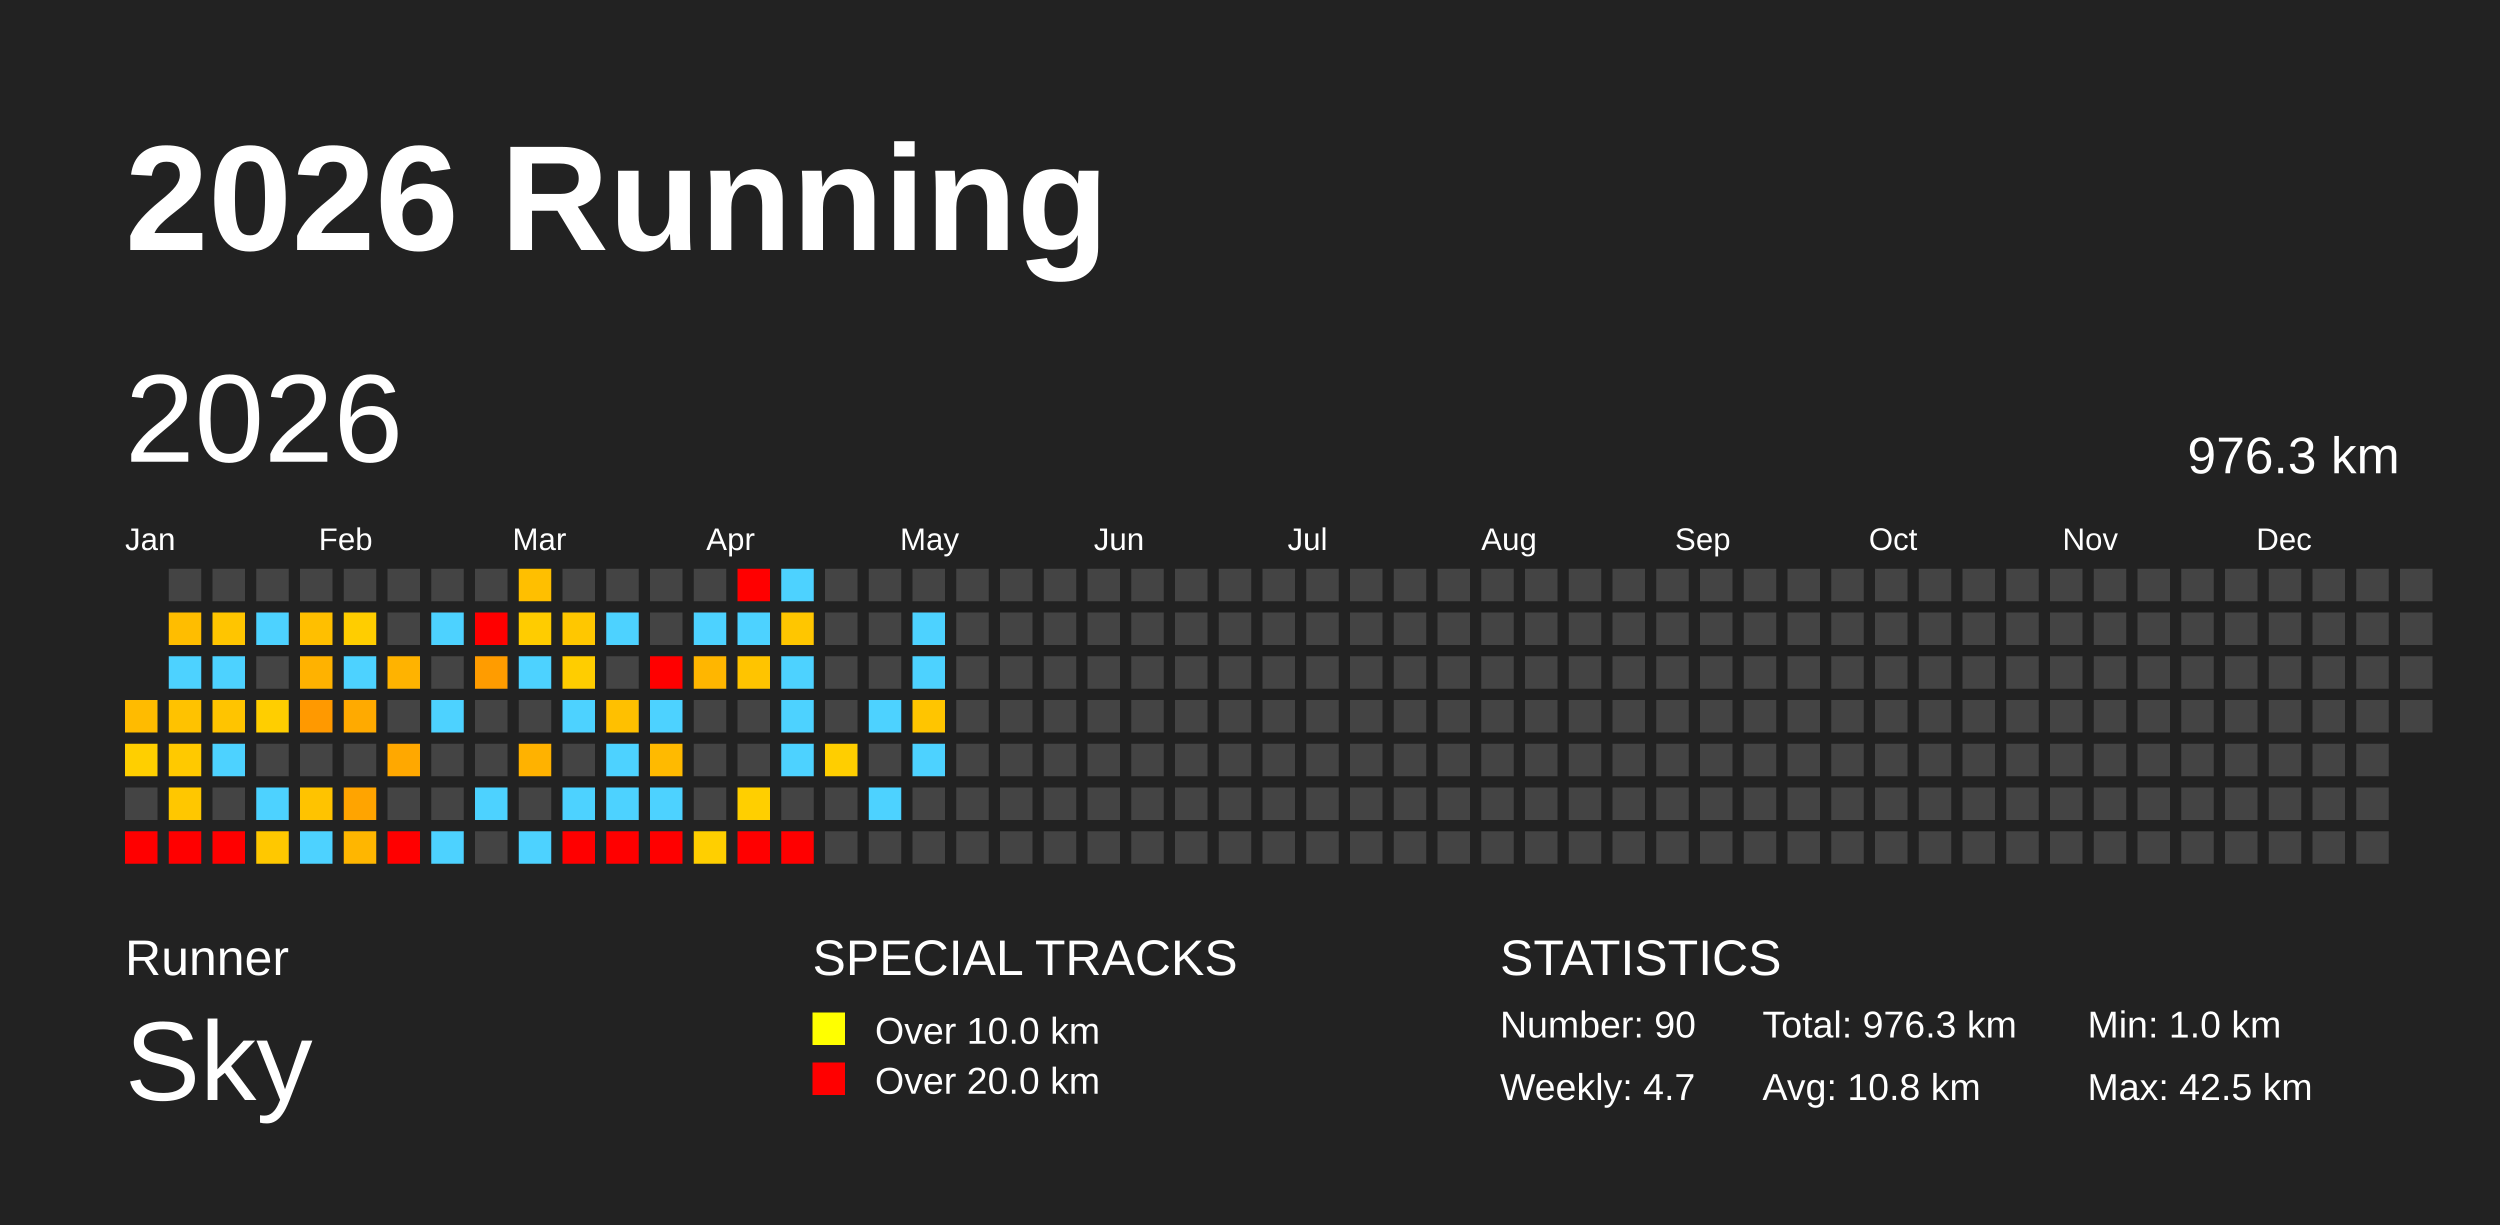
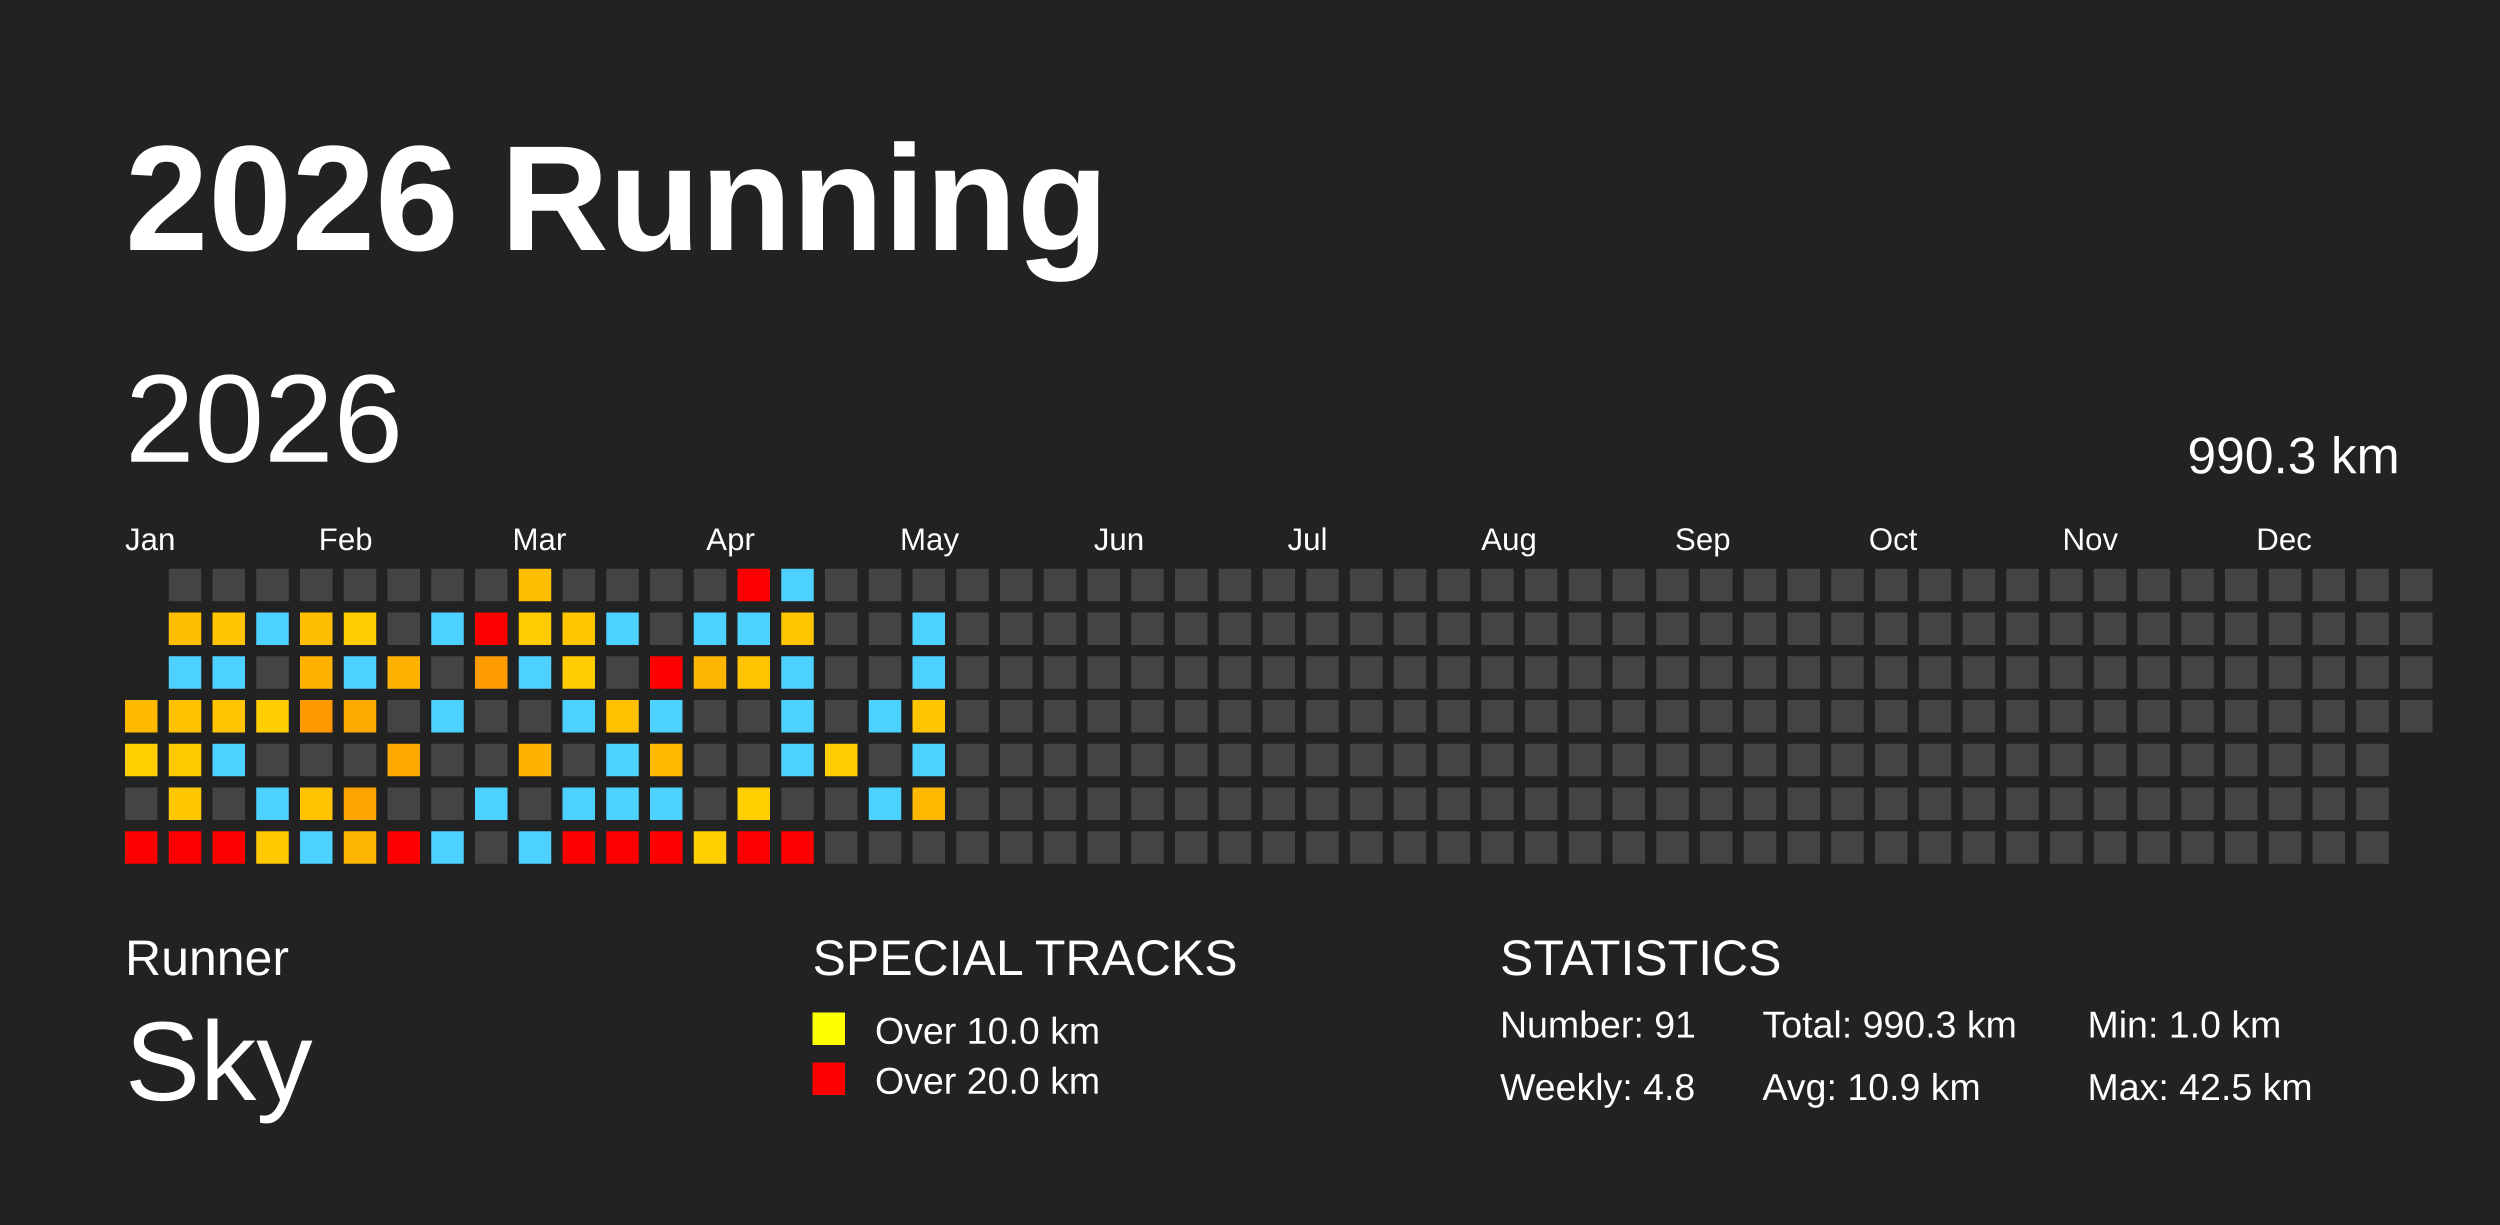
<svg xmlns="http://www.w3.org/2000/svg" baseProfile="full" height="98mm" version="1.1" viewBox="0,0,200,98" width="200mm">
  <defs />
  <rect fill="#222222" height="98" width="200" x="0" y="0" />
  <text fill="#FFFFFF" style="font-size:12px; font-family:Arial; font-weight:bold;" x="10" y="20">2026 Running</text>
  <text fill="#FFFFFF" style="font-size:4px; font-family:Arial" x="10" y="78">Runner</text>
  <text fill="#FFFFFF" style="font-size:9px; font-family:Arial" x="10" y="88">Sky</text>
  <text fill="#FFFFFF" style="font-size:4px; font-family:Arial" x="65" y="78">SPECIAL TRACKS</text>
  <rect fill="yellow" height="2.6" width="2.6" x="65" y="81" />
  <text fill="#FFFFFF" style="font-size:3px; font-family:Arial" x="70" y="83.5">Over 10.0 km</text>
  <rect fill="red" height="2.6" width="2.6" x="65" y="85" />
  <text fill="#FFFFFF" style="font-size:3px; font-family:Arial" x="70" y="87.5">Over 20.0 km</text>
  <text fill="#FFFFFF" style="font-size:4px; font-family:Arial" x="120" y="78">STATISTICS</text>
-   <text fill="#FFFFFF" style="font-size:3px; font-family:Arial" x="120" y="83">Number: 90</text>
-   <text fill="#FFFFFF" style="font-size:3px; font-family:Arial" x="120" y="88">Weekly: 4.7</text>
-   <text fill="#FFFFFF" style="font-size:3px; font-family:Arial" x="141" y="83">Total: 976.3 km</text>
-   <text fill="#FFFFFF" style="font-size:3px; font-family:Arial" x="141" y="88">Avg: 10.8 km</text>
+   <text fill="#FFFFFF" style="font-size:3px; font-family:Arial" x="120" y="83">Number: 91</text>
+   <text fill="#FFFFFF" style="font-size:3px; font-family:Arial" x="120" y="88">Weekly: 4.8</text>
+   <text fill="#FFFFFF" style="font-size:3px; font-family:Arial" x="141" y="83">Total: 990.3 km</text>
+   <text fill="#FFFFFF" style="font-size:3px; font-family:Arial" x="141" y="88">Avg: 10.9 km</text>
  <text fill="#FFFFFF" style="font-size:3px; font-family:Arial" x="167" y="83">Min: 1.0 km</text>
  <text fill="#FFFFFF" style="font-size:3px; font-family:Arial" x="167" y="88">Max: 42.5 km</text>
  <text dominant-baseline="hanging" fill="#FFFFFF" style="font-size:10.0px; font-family:Arial;" x="10" y="30">2026</text>
-   <text dominant-baseline="hanging" fill="#FFFFFF" style="font-size:4.125px; font-family:Arial;" x="175" y="35">976.3 km</text>
+   <text dominant-baseline="hanging" fill="#FFFFFF" style="font-size:4.125px; font-family:Arial;" x="175" y="35">990.3 km</text>
  <text fill="#FFFFFF" style="font-size:2.5px; font-family:Arial" x="10.0" y="44">Jan</text>
  <text fill="#FFFFFF" style="font-size:2.5px; font-family:Arial" x="25.5" y="44">Feb</text>
  <text fill="#FFFFFF" style="font-size:2.5px; font-family:Arial" x="41.0" y="44">Mar</text>
  <text fill="#FFFFFF" style="font-size:2.5px; font-family:Arial" x="56.5" y="44">Apr</text>
  <text fill="#FFFFFF" style="font-size:2.5px; font-family:Arial" x="72.0" y="44">May</text>
  <text fill="#FFFFFF" style="font-size:2.5px; font-family:Arial" x="87.5" y="44">Jun</text>
  <text fill="#FFFFFF" style="font-size:2.5px; font-family:Arial" x="103.0" y="44">Jul</text>
  <text fill="#FFFFFF" style="font-size:2.5px; font-family:Arial" x="118.5" y="44">Aug</text>
  <text fill="#FFFFFF" style="font-size:2.5px; font-family:Arial" x="134.0" y="44">Sep</text>
  <text fill="#FFFFFF" style="font-size:2.5px; font-family:Arial" x="149.5" y="44">Oct</text>
  <text fill="#FFFFFF" style="font-size:2.5px; font-family:Arial" x="165.0" y="44">Nov</text>
  <text fill="#FFFFFF" style="font-size:2.5px; font-family:Arial" x="180.5" y="44">Dec</text>
  <rect fill="#ffbb00" height="2.6" width="2.6" x="10.0" y="56.0" />
  <rect fill="#ffcf00" height="2.6" width="2.6" x="10.0" y="59.5" />
  <rect fill="#444444" height="2.6" width="2.6" x="10.0" y="63.0" />
  <rect fill="red" height="2.6" width="2.6" x="10.0" y="66.5" />
  <rect fill="#444444" height="2.6" width="2.6" x="13.5" y="45.5" />
  <rect fill="#ffbd00" height="2.6" width="2.6" x="13.5" y="49.0" />
  <rect fill="#4dd2ff" height="2.6" width="2.6" x="13.5" y="52.5" />
  <rect fill="#ffc200" height="2.6" width="2.6" x="13.5" y="56.0" />
  <rect fill="#ffc900" height="2.6" width="2.6" x="13.5" y="59.5" />
  <rect fill="#ffc700" height="2.6" width="2.6" x="13.5" y="63.0" />
  <rect fill="red" height="2.6" width="2.6" x="13.5" y="66.5" />
  <rect fill="#444444" height="2.6" width="2.6" x="17.0" y="45.5" />
  <rect fill="#ffc500" height="2.6" width="2.6" x="17.0" y="49.0" />
  <rect fill="#4dd2ff" height="2.6" width="2.6" x="17.0" y="52.5" />
  <rect fill="#ffc400" height="2.6" width="2.6" x="17.0" y="56.0" />
  <rect fill="#4dd2ff" height="2.6" width="2.6" x="17.0" y="59.5" />
  <rect fill="#444444" height="2.6" width="2.6" x="17.0" y="63.0" />
  <rect fill="red" height="2.6" width="2.6" x="17.0" y="66.5" />
  <rect fill="#444444" height="2.6" width="2.6" x="20.5" y="45.5" />
  <rect fill="#4dd2ff" height="2.6" width="2.6" x="20.5" y="49.0" />
  <rect fill="#444444" height="2.6" width="2.6" x="20.5" y="52.5" />
  <rect fill="#ffce00" height="2.6" width="2.6" x="20.5" y="56.0" />
  <rect fill="#444444" height="2.6" width="2.6" x="20.5" y="59.5" />
  <rect fill="#4dd2ff" height="2.6" width="2.6" x="20.5" y="63.0" />
  <rect fill="#ffc800" height="2.6" width="2.6" x="20.5" y="66.5" />
  <rect fill="#444444" height="2.6" width="2.6" x="24.0" y="45.5" />
  <rect fill="#ffbf00" height="2.6" width="2.6" x="24.0" y="49.0" />
  <rect fill="#ffb200" height="2.6" width="2.6" x="24.0" y="52.5" />
  <rect fill="#ff9900" height="2.6" width="2.6" x="24.0" y="56.0" />
  <rect fill="#444444" height="2.6" width="2.6" x="24.0" y="59.5" />
  <rect fill="#ffc300" height="2.6" width="2.6" x="24.0" y="63.0" />
  <rect fill="#4dd2ff" height="2.6" width="2.6" x="24.0" y="66.5" />
  <rect fill="#444444" height="2.6" width="2.6" x="27.5" y="45.5" />
  <rect fill="#ffcd00" height="2.6" width="2.6" x="27.5" y="49.0" />
  <rect fill="#4dd2ff" height="2.6" width="2.6" x="27.5" y="52.5" />
  <rect fill="#ffaa00" height="2.6" width="2.6" x="27.5" y="56.0" />
  <rect fill="#444444" height="2.6" width="2.6" x="27.5" y="59.5" />
  <rect fill="#ffa400" height="2.6" width="2.6" x="27.5" y="63.0" />
  <rect fill="#ffb600" height="2.6" width="2.6" x="27.5" y="66.5" />
  <rect fill="#444444" height="2.6" width="2.6" x="31.0" y="45.5" />
  <rect fill="#444444" height="2.6" width="2.6" x="31.0" y="49.0" />
  <rect fill="#ffb300" height="2.6" width="2.6" x="31.0" y="52.5" />
  <rect fill="#444444" height="2.6" width="2.6" x="31.0" y="56.0" />
  <rect fill="#ffa800" height="2.6" width="2.6" x="31.0" y="59.5" />
  <rect fill="#444444" height="2.6" width="2.6" x="31.0" y="63.0" />
  <rect fill="red" height="2.6" width="2.6" x="31.0" y="66.5" />
  <rect fill="#444444" height="2.6" width="2.6" x="34.5" y="45.5" />
  <rect fill="#4dd2ff" height="2.6" width="2.6" x="34.5" y="49.0" />
  <rect fill="#444444" height="2.6" width="2.6" x="34.5" y="52.5" />
  <rect fill="#4dd2ff" height="2.6" width="2.6" x="34.5" y="56.0" />
  <rect fill="#444444" height="2.6" width="2.6" x="34.5" y="59.5" />
  <rect fill="#444444" height="2.6" width="2.6" x="34.5" y="63.0" />
  <rect fill="#4dd2ff" height="2.6" width="2.6" x="34.5" y="66.5" />
  <rect fill="#444444" height="2.6" width="2.6" x="38.0" y="45.5" />
  <rect fill="red" height="2.6" width="2.6" x="38.0" y="49.0" />
  <rect fill="#ff9c00" height="2.6" width="2.6" x="38.0" y="52.5" />
  <rect fill="#444444" height="2.6" width="2.6" x="38.0" y="56.0" />
  <rect fill="#444444" height="2.6" width="2.6" x="38.0" y="59.5" />
  <rect fill="#4dd2ff" height="2.6" width="2.6" x="38.0" y="63.0" />
  <rect fill="#444444" height="2.6" width="2.6" x="38.0" y="66.5" />
  <rect fill="#ffbf00" height="2.6" width="2.6" x="41.5" y="45.5" />
  <rect fill="#ffcc00" height="2.6" width="2.6" x="41.5" y="49.0" />
  <rect fill="#4dd2ff" height="2.6" width="2.6" x="41.5" y="52.5" />
  <rect fill="#444444" height="2.6" width="2.6" x="41.5" y="56.0" />
  <rect fill="#ffb200" height="2.6" width="2.6" x="41.5" y="59.5" />
  <rect fill="#444444" height="2.6" width="2.6" x="41.5" y="63.0" />
  <rect fill="#4dd2ff" height="2.6" width="2.6" x="41.5" y="66.5" />
  <rect fill="#444444" height="2.6" width="2.6" x="45.0" y="45.5" />
  <rect fill="#ffc700" height="2.6" width="2.6" x="45.0" y="49.0" />
  <rect fill="#ffcd00" height="2.6" width="2.6" x="45.0" y="52.5" />
  <rect fill="#4dd2ff" height="2.6" width="2.6" x="45.0" y="56.0" />
  <rect fill="#444444" height="2.6" width="2.6" x="45.0" y="59.5" />
  <rect fill="#4dd2ff" height="2.6" width="2.6" x="45.0" y="63.0" />
  <rect fill="red" height="2.6" width="2.6" x="45.0" y="66.5" />
  <rect fill="#444444" height="2.6" width="2.6" x="48.5" y="45.5" />
  <rect fill="#4dd2ff" height="2.6" width="2.6" x="48.5" y="49.0" />
  <rect fill="#444444" height="2.6" width="2.6" x="48.5" y="52.5" />
  <rect fill="#ffc000" height="2.6" width="2.6" x="48.5" y="56.0" />
  <rect fill="#4dd2ff" height="2.6" width="2.6" x="48.5" y="59.5" />
  <rect fill="#4dd2ff" height="2.6" width="2.6" x="48.5" y="63.0" />
  <rect fill="red" height="2.6" width="2.6" x="48.5" y="66.5" />
  <rect fill="#444444" height="2.6" width="2.6" x="52.0" y="45.5" />
  <rect fill="#444444" height="2.6" width="2.6" x="52.0" y="49.0" />
  <rect fill="red" height="2.6" width="2.6" x="52.0" y="52.5" />
  <rect fill="#4dd2ff" height="2.6" width="2.6" x="52.0" y="56.0" />
  <rect fill="#ffba00" height="2.6" width="2.6" x="52.0" y="59.5" />
  <rect fill="#4dd2ff" height="2.6" width="2.6" x="52.0" y="63.0" />
  <rect fill="red" height="2.6" width="2.6" x="52.0" y="66.5" />
  <rect fill="#444444" height="2.6" width="2.6" x="55.5" y="45.5" />
  <rect fill="#4dd2ff" height="2.6" width="2.6" x="55.5" y="49.0" />
  <rect fill="#ffb600" height="2.6" width="2.6" x="55.5" y="52.5" />
  <rect fill="#444444" height="2.6" width="2.6" x="55.5" y="56.0" />
  <rect fill="#444444" height="2.6" width="2.6" x="55.5" y="59.5" />
  <rect fill="#444444" height="2.6" width="2.6" x="55.5" y="63.0" />
  <rect fill="#ffcf00" height="2.6" width="2.6" x="55.5" y="66.5" />
  <rect fill="red" height="2.6" width="2.6" x="59.0" y="45.5" />
  <rect fill="#4dd2ff" height="2.6" width="2.6" x="59.0" y="49.0" />
  <rect fill="#ffc400" height="2.6" width="2.6" x="59.0" y="52.5" />
  <rect fill="#444444" height="2.6" width="2.6" x="59.0" y="56.0" />
  <rect fill="#444444" height="2.6" width="2.6" x="59.0" y="59.5" />
  <rect fill="#ffcf00" height="2.6" width="2.6" x="59.0" y="63.0" />
  <rect fill="red" height="2.6" width="2.6" x="59.0" y="66.5" />
  <rect fill="#4dd2ff" height="2.6" width="2.6" x="62.5" y="45.5" />
  <rect fill="#ffc600" height="2.6" width="2.6" x="62.5" y="49.0" />
  <rect fill="#4dd2ff" height="2.6" width="2.6" x="62.5" y="52.5" />
  <rect fill="#4dd2ff" height="2.6" width="2.6" x="62.5" y="56.0" />
  <rect fill="#4dd2ff" height="2.6" width="2.6" x="62.5" y="59.5" />
  <rect fill="#444444" height="2.6" width="2.6" x="62.5" y="63.0" />
  <rect fill="red" height="2.6" width="2.6" x="62.5" y="66.5" />
  <rect fill="#444444" height="2.6" width="2.6" x="66.0" y="45.5" />
  <rect fill="#444444" height="2.6" width="2.6" x="66.0" y="49.0" />
  <rect fill="#444444" height="2.6" width="2.6" x="66.0" y="52.5" />
  <rect fill="#444444" height="2.6" width="2.6" x="66.0" y="56.0" />
  <rect fill="#ffce00" height="2.6" width="2.6" x="66.0" y="59.5" />
  <rect fill="#444444" height="2.6" width="2.6" x="66.0" y="63.0" />
  <rect fill="#444444" height="2.6" width="2.6" x="66.0" y="66.5" />
  <rect fill="#444444" height="2.6" width="2.6" x="69.5" y="45.5" />
  <rect fill="#444444" height="2.6" width="2.6" x="69.5" y="49.0" />
  <rect fill="#444444" height="2.6" width="2.6" x="69.5" y="52.5" />
  <rect fill="#4dd2ff" height="2.6" width="2.6" x="69.5" y="56.0" />
  <rect fill="#444444" height="2.6" width="2.6" x="69.5" y="59.5" />
  <rect fill="#4dd2ff" height="2.6" width="2.6" x="69.5" y="63.0" />
  <rect fill="#444444" height="2.6" width="2.6" x="69.5" y="66.5" />
  <rect fill="#444444" height="2.6" width="2.6" x="73.0" y="45.5" />
  <rect fill="#4dd2ff" height="2.6" width="2.6" x="73.0" y="49.0" />
  <rect fill="#4dd2ff" height="2.6" width="2.6" x="73.0" y="52.5" />
  <rect fill="#ffc500" height="2.6" width="2.6" x="73.0" y="56.0" />
  <rect fill="#4dd2ff" height="2.6" width="2.6" x="73.0" y="59.5" />
-   <rect fill="#444444" height="2.6" width="2.6" x="73.0" y="63.0" />
+   <rect fill="#ffb800" height="2.6" width="2.6" x="73.0" y="63.0" />
  <rect fill="#444444" height="2.6" width="2.6" x="73.0" y="66.5" />
  <rect fill="#444444" height="2.6" width="2.6" x="76.5" y="45.5" />
  <rect fill="#444444" height="2.6" width="2.6" x="76.5" y="49.0" />
  <rect fill="#444444" height="2.6" width="2.6" x="76.5" y="52.5" />
  <rect fill="#444444" height="2.6" width="2.6" x="76.5" y="56.0" />
  <rect fill="#444444" height="2.6" width="2.6" x="76.5" y="59.5" />
  <rect fill="#444444" height="2.6" width="2.6" x="76.5" y="63.0" />
  <rect fill="#444444" height="2.6" width="2.6" x="76.5" y="66.5" />
  <rect fill="#444444" height="2.6" width="2.6" x="80.0" y="45.5" />
  <rect fill="#444444" height="2.6" width="2.6" x="80.0" y="49.0" />
  <rect fill="#444444" height="2.6" width="2.6" x="80.0" y="52.5" />
  <rect fill="#444444" height="2.6" width="2.6" x="80.0" y="56.0" />
  <rect fill="#444444" height="2.6" width="2.6" x="80.0" y="59.5" />
  <rect fill="#444444" height="2.6" width="2.6" x="80.0" y="63.0" />
  <rect fill="#444444" height="2.6" width="2.6" x="80.0" y="66.5" />
  <rect fill="#444444" height="2.6" width="2.6" x="83.5" y="45.5" />
  <rect fill="#444444" height="2.6" width="2.6" x="83.5" y="49.0" />
  <rect fill="#444444" height="2.6" width="2.6" x="83.5" y="52.5" />
  <rect fill="#444444" height="2.6" width="2.6" x="83.5" y="56.0" />
  <rect fill="#444444" height="2.6" width="2.6" x="83.5" y="59.5" />
  <rect fill="#444444" height="2.6" width="2.6" x="83.5" y="63.0" />
  <rect fill="#444444" height="2.6" width="2.6" x="83.5" y="66.5" />
  <rect fill="#444444" height="2.6" width="2.6" x="87.0" y="45.5" />
  <rect fill="#444444" height="2.6" width="2.6" x="87.0" y="49.0" />
  <rect fill="#444444" height="2.6" width="2.6" x="87.0" y="52.5" />
  <rect fill="#444444" height="2.6" width="2.6" x="87.0" y="56.0" />
  <rect fill="#444444" height="2.6" width="2.6" x="87.0" y="59.5" />
  <rect fill="#444444" height="2.6" width="2.6" x="87.0" y="63.0" />
  <rect fill="#444444" height="2.6" width="2.6" x="87.0" y="66.5" />
  <rect fill="#444444" height="2.6" width="2.6" x="90.5" y="45.5" />
  <rect fill="#444444" height="2.6" width="2.6" x="90.5" y="49.0" />
  <rect fill="#444444" height="2.6" width="2.6" x="90.5" y="52.5" />
  <rect fill="#444444" height="2.6" width="2.6" x="90.5" y="56.0" />
  <rect fill="#444444" height="2.6" width="2.6" x="90.5" y="59.5" />
  <rect fill="#444444" height="2.6" width="2.6" x="90.5" y="63.0" />
  <rect fill="#444444" height="2.6" width="2.6" x="90.5" y="66.5" />
  <rect fill="#444444" height="2.6" width="2.6" x="94.0" y="45.5" />
  <rect fill="#444444" height="2.6" width="2.6" x="94.0" y="49.0" />
  <rect fill="#444444" height="2.6" width="2.6" x="94.0" y="52.5" />
  <rect fill="#444444" height="2.6" width="2.6" x="94.0" y="56.0" />
  <rect fill="#444444" height="2.6" width="2.6" x="94.0" y="59.5" />
  <rect fill="#444444" height="2.6" width="2.6" x="94.0" y="63.0" />
  <rect fill="#444444" height="2.6" width="2.6" x="94.0" y="66.5" />
  <rect fill="#444444" height="2.6" width="2.6" x="97.5" y="45.5" />
  <rect fill="#444444" height="2.6" width="2.6" x="97.5" y="49.0" />
  <rect fill="#444444" height="2.6" width="2.6" x="97.5" y="52.5" />
  <rect fill="#444444" height="2.6" width="2.6" x="97.5" y="56.0" />
  <rect fill="#444444" height="2.6" width="2.6" x="97.5" y="59.5" />
  <rect fill="#444444" height="2.6" width="2.6" x="97.5" y="63.0" />
  <rect fill="#444444" height="2.6" width="2.6" x="97.5" y="66.5" />
  <rect fill="#444444" height="2.6" width="2.6" x="101.0" y="45.5" />
  <rect fill="#444444" height="2.6" width="2.6" x="101.0" y="49.0" />
  <rect fill="#444444" height="2.6" width="2.6" x="101.0" y="52.5" />
  <rect fill="#444444" height="2.6" width="2.6" x="101.0" y="56.0" />
  <rect fill="#444444" height="2.6" width="2.6" x="101.0" y="59.5" />
  <rect fill="#444444" height="2.6" width="2.6" x="101.0" y="63.0" />
  <rect fill="#444444" height="2.6" width="2.6" x="101.0" y="66.5" />
  <rect fill="#444444" height="2.6" width="2.6" x="104.5" y="45.5" />
  <rect fill="#444444" height="2.6" width="2.6" x="104.5" y="49.0" />
  <rect fill="#444444" height="2.6" width="2.6" x="104.5" y="52.5" />
  <rect fill="#444444" height="2.6" width="2.6" x="104.5" y="56.0" />
  <rect fill="#444444" height="2.6" width="2.6" x="104.5" y="59.5" />
  <rect fill="#444444" height="2.6" width="2.6" x="104.5" y="63.0" />
  <rect fill="#444444" height="2.6" width="2.6" x="104.5" y="66.5" />
  <rect fill="#444444" height="2.6" width="2.6" x="108.0" y="45.5" />
  <rect fill="#444444" height="2.6" width="2.6" x="108.0" y="49.0" />
  <rect fill="#444444" height="2.6" width="2.6" x="108.0" y="52.5" />
  <rect fill="#444444" height="2.6" width="2.6" x="108.0" y="56.0" />
  <rect fill="#444444" height="2.6" width="2.6" x="108.0" y="59.5" />
  <rect fill="#444444" height="2.6" width="2.6" x="108.0" y="63.0" />
  <rect fill="#444444" height="2.6" width="2.6" x="108.0" y="66.5" />
  <rect fill="#444444" height="2.6" width="2.6" x="111.5" y="45.5" />
  <rect fill="#444444" height="2.6" width="2.6" x="111.5" y="49.0" />
  <rect fill="#444444" height="2.6" width="2.6" x="111.5" y="52.5" />
  <rect fill="#444444" height="2.6" width="2.6" x="111.5" y="56.0" />
  <rect fill="#444444" height="2.6" width="2.6" x="111.5" y="59.5" />
  <rect fill="#444444" height="2.6" width="2.6" x="111.5" y="63.0" />
  <rect fill="#444444" height="2.6" width="2.6" x="111.5" y="66.5" />
  <rect fill="#444444" height="2.6" width="2.6" x="115.0" y="45.5" />
  <rect fill="#444444" height="2.6" width="2.6" x="115.0" y="49.0" />
  <rect fill="#444444" height="2.6" width="2.6" x="115.0" y="52.5" />
  <rect fill="#444444" height="2.6" width="2.6" x="115.0" y="56.0" />
  <rect fill="#444444" height="2.6" width="2.6" x="115.0" y="59.5" />
  <rect fill="#444444" height="2.6" width="2.6" x="115.0" y="63.0" />
  <rect fill="#444444" height="2.6" width="2.6" x="115.0" y="66.5" />
  <rect fill="#444444" height="2.6" width="2.6" x="118.5" y="45.5" />
  <rect fill="#444444" height="2.6" width="2.6" x="118.5" y="49.0" />
  <rect fill="#444444" height="2.6" width="2.6" x="118.5" y="52.5" />
  <rect fill="#444444" height="2.6" width="2.6" x="118.5" y="56.0" />
  <rect fill="#444444" height="2.6" width="2.6" x="118.5" y="59.5" />
  <rect fill="#444444" height="2.6" width="2.6" x="118.5" y="63.0" />
  <rect fill="#444444" height="2.6" width="2.6" x="118.5" y="66.5" />
  <rect fill="#444444" height="2.6" width="2.6" x="122.0" y="45.5" />
  <rect fill="#444444" height="2.6" width="2.6" x="122.0" y="49.0" />
  <rect fill="#444444" height="2.6" width="2.6" x="122.0" y="52.5" />
  <rect fill="#444444" height="2.6" width="2.6" x="122.0" y="56.0" />
  <rect fill="#444444" height="2.6" width="2.6" x="122.0" y="59.5" />
  <rect fill="#444444" height="2.6" width="2.6" x="122.0" y="63.0" />
  <rect fill="#444444" height="2.6" width="2.6" x="122.0" y="66.5" />
  <rect fill="#444444" height="2.6" width="2.6" x="125.5" y="45.5" />
  <rect fill="#444444" height="2.6" width="2.6" x="125.5" y="49.0" />
  <rect fill="#444444" height="2.6" width="2.6" x="125.5" y="52.5" />
  <rect fill="#444444" height="2.6" width="2.6" x="125.5" y="56.0" />
  <rect fill="#444444" height="2.6" width="2.6" x="125.5" y="59.5" />
  <rect fill="#444444" height="2.6" width="2.6" x="125.5" y="63.0" />
  <rect fill="#444444" height="2.6" width="2.6" x="125.5" y="66.5" />
  <rect fill="#444444" height="2.6" width="2.6" x="129.0" y="45.5" />
  <rect fill="#444444" height="2.6" width="2.6" x="129.0" y="49.0" />
  <rect fill="#444444" height="2.6" width="2.6" x="129.0" y="52.5" />
  <rect fill="#444444" height="2.6" width="2.6" x="129.0" y="56.0" />
  <rect fill="#444444" height="2.6" width="2.6" x="129.0" y="59.5" />
  <rect fill="#444444" height="2.6" width="2.6" x="129.0" y="63.0" />
  <rect fill="#444444" height="2.6" width="2.6" x="129.0" y="66.5" />
  <rect fill="#444444" height="2.6" width="2.6" x="132.5" y="45.5" />
  <rect fill="#444444" height="2.6" width="2.6" x="132.5" y="49.0" />
  <rect fill="#444444" height="2.6" width="2.6" x="132.5" y="52.5" />
  <rect fill="#444444" height="2.6" width="2.6" x="132.5" y="56.0" />
  <rect fill="#444444" height="2.6" width="2.6" x="132.5" y="59.5" />
  <rect fill="#444444" height="2.6" width="2.6" x="132.5" y="63.0" />
  <rect fill="#444444" height="2.6" width="2.6" x="132.5" y="66.5" />
  <rect fill="#444444" height="2.6" width="2.6" x="136.0" y="45.5" />
  <rect fill="#444444" height="2.6" width="2.6" x="136.0" y="49.0" />
  <rect fill="#444444" height="2.6" width="2.6" x="136.0" y="52.5" />
  <rect fill="#444444" height="2.6" width="2.6" x="136.0" y="56.0" />
  <rect fill="#444444" height="2.6" width="2.6" x="136.0" y="59.5" />
  <rect fill="#444444" height="2.6" width="2.6" x="136.0" y="63.0" />
  <rect fill="#444444" height="2.6" width="2.6" x="136.0" y="66.5" />
  <rect fill="#444444" height="2.6" width="2.6" x="139.5" y="45.5" />
  <rect fill="#444444" height="2.6" width="2.6" x="139.5" y="49.0" />
  <rect fill="#444444" height="2.6" width="2.6" x="139.5" y="52.5" />
  <rect fill="#444444" height="2.6" width="2.6" x="139.5" y="56.0" />
  <rect fill="#444444" height="2.6" width="2.6" x="139.5" y="59.5" />
  <rect fill="#444444" height="2.6" width="2.6" x="139.5" y="63.0" />
  <rect fill="#444444" height="2.6" width="2.6" x="139.5" y="66.5" />
  <rect fill="#444444" height="2.6" width="2.6" x="143.0" y="45.5" />
  <rect fill="#444444" height="2.6" width="2.6" x="143.0" y="49.0" />
  <rect fill="#444444" height="2.6" width="2.6" x="143.0" y="52.5" />
  <rect fill="#444444" height="2.6" width="2.6" x="143.0" y="56.0" />
  <rect fill="#444444" height="2.6" width="2.6" x="143.0" y="59.5" />
  <rect fill="#444444" height="2.6" width="2.6" x="143.0" y="63.0" />
  <rect fill="#444444" height="2.6" width="2.6" x="143.0" y="66.5" />
  <rect fill="#444444" height="2.6" width="2.6" x="146.5" y="45.5" />
  <rect fill="#444444" height="2.6" width="2.6" x="146.5" y="49.0" />
  <rect fill="#444444" height="2.6" width="2.6" x="146.5" y="52.5" />
  <rect fill="#444444" height="2.6" width="2.6" x="146.5" y="56.0" />
  <rect fill="#444444" height="2.6" width="2.6" x="146.5" y="59.5" />
  <rect fill="#444444" height="2.6" width="2.6" x="146.5" y="63.0" />
  <rect fill="#444444" height="2.6" width="2.6" x="146.5" y="66.5" />
  <rect fill="#444444" height="2.6" width="2.6" x="150.0" y="45.5" />
  <rect fill="#444444" height="2.6" width="2.6" x="150.0" y="49.0" />
  <rect fill="#444444" height="2.6" width="2.6" x="150.0" y="52.5" />
  <rect fill="#444444" height="2.6" width="2.6" x="150.0" y="56.0" />
  <rect fill="#444444" height="2.6" width="2.6" x="150.0" y="59.5" />
  <rect fill="#444444" height="2.6" width="2.6" x="150.0" y="63.0" />
  <rect fill="#444444" height="2.6" width="2.6" x="150.0" y="66.5" />
  <rect fill="#444444" height="2.6" width="2.6" x="153.5" y="45.5" />
  <rect fill="#444444" height="2.6" width="2.6" x="153.5" y="49.0" />
  <rect fill="#444444" height="2.6" width="2.6" x="153.5" y="52.5" />
  <rect fill="#444444" height="2.6" width="2.6" x="153.5" y="56.0" />
  <rect fill="#444444" height="2.6" width="2.6" x="153.5" y="59.5" />
  <rect fill="#444444" height="2.6" width="2.6" x="153.5" y="63.0" />
  <rect fill="#444444" height="2.6" width="2.6" x="153.5" y="66.5" />
  <rect fill="#444444" height="2.6" width="2.6" x="157.0" y="45.5" />
  <rect fill="#444444" height="2.6" width="2.6" x="157.0" y="49.0" />
  <rect fill="#444444" height="2.6" width="2.6" x="157.0" y="52.5" />
  <rect fill="#444444" height="2.6" width="2.6" x="157.0" y="56.0" />
  <rect fill="#444444" height="2.6" width="2.6" x="157.0" y="59.5" />
  <rect fill="#444444" height="2.6" width="2.6" x="157.0" y="63.0" />
  <rect fill="#444444" height="2.6" width="2.6" x="157.0" y="66.5" />
  <rect fill="#444444" height="2.6" width="2.6" x="160.5" y="45.5" />
  <rect fill="#444444" height="2.6" width="2.6" x="160.5" y="49.0" />
  <rect fill="#444444" height="2.6" width="2.6" x="160.5" y="52.5" />
  <rect fill="#444444" height="2.6" width="2.6" x="160.5" y="56.0" />
  <rect fill="#444444" height="2.6" width="2.6" x="160.5" y="59.5" />
  <rect fill="#444444" height="2.6" width="2.6" x="160.5" y="63.0" />
  <rect fill="#444444" height="2.6" width="2.6" x="160.5" y="66.5" />
  <rect fill="#444444" height="2.6" width="2.6" x="164.0" y="45.5" />
  <rect fill="#444444" height="2.6" width="2.6" x="164.0" y="49.0" />
  <rect fill="#444444" height="2.6" width="2.6" x="164.0" y="52.5" />
  <rect fill="#444444" height="2.6" width="2.6" x="164.0" y="56.0" />
  <rect fill="#444444" height="2.6" width="2.6" x="164.0" y="59.5" />
  <rect fill="#444444" height="2.6" width="2.6" x="164.0" y="63.0" />
  <rect fill="#444444" height="2.6" width="2.6" x="164.0" y="66.5" />
  <rect fill="#444444" height="2.6" width="2.6" x="167.5" y="45.5" />
  <rect fill="#444444" height="2.6" width="2.6" x="167.5" y="49.0" />
  <rect fill="#444444" height="2.6" width="2.6" x="167.5" y="52.5" />
  <rect fill="#444444" height="2.6" width="2.6" x="167.5" y="56.0" />
  <rect fill="#444444" height="2.6" width="2.6" x="167.5" y="59.5" />
  <rect fill="#444444" height="2.6" width="2.6" x="167.5" y="63.0" />
  <rect fill="#444444" height="2.6" width="2.6" x="167.5" y="66.5" />
  <rect fill="#444444" height="2.6" width="2.6" x="171.0" y="45.5" />
  <rect fill="#444444" height="2.6" width="2.6" x="171.0" y="49.0" />
  <rect fill="#444444" height="2.6" width="2.6" x="171.0" y="52.5" />
  <rect fill="#444444" height="2.6" width="2.6" x="171.0" y="56.0" />
  <rect fill="#444444" height="2.6" width="2.6" x="171.0" y="59.5" />
  <rect fill="#444444" height="2.6" width="2.6" x="171.0" y="63.0" />
  <rect fill="#444444" height="2.6" width="2.6" x="171.0" y="66.5" />
  <rect fill="#444444" height="2.6" width="2.6" x="174.5" y="45.5" />
  <rect fill="#444444" height="2.6" width="2.6" x="174.5" y="49.0" />
  <rect fill="#444444" height="2.6" width="2.6" x="174.5" y="52.5" />
  <rect fill="#444444" height="2.6" width="2.6" x="174.5" y="56.0" />
  <rect fill="#444444" height="2.6" width="2.6" x="174.5" y="59.5" />
  <rect fill="#444444" height="2.6" width="2.6" x="174.5" y="63.0" />
  <rect fill="#444444" height="2.6" width="2.6" x="174.5" y="66.5" />
  <rect fill="#444444" height="2.6" width="2.6" x="178.0" y="45.5" />
  <rect fill="#444444" height="2.6" width="2.6" x="178.0" y="49.0" />
  <rect fill="#444444" height="2.6" width="2.6" x="178.0" y="52.5" />
  <rect fill="#444444" height="2.6" width="2.6" x="178.0" y="56.0" />
  <rect fill="#444444" height="2.6" width="2.6" x="178.0" y="59.5" />
  <rect fill="#444444" height="2.6" width="2.6" x="178.0" y="63.0" />
  <rect fill="#444444" height="2.6" width="2.6" x="178.0" y="66.5" />
  <rect fill="#444444" height="2.6" width="2.6" x="181.5" y="45.5" />
  <rect fill="#444444" height="2.6" width="2.6" x="181.5" y="49.0" />
  <rect fill="#444444" height="2.6" width="2.6" x="181.5" y="52.5" />
  <rect fill="#444444" height="2.6" width="2.6" x="181.5" y="56.0" />
  <rect fill="#444444" height="2.6" width="2.6" x="181.5" y="59.5" />
  <rect fill="#444444" height="2.6" width="2.6" x="181.5" y="63.0" />
  <rect fill="#444444" height="2.6" width="2.6" x="181.5" y="66.5" />
  <rect fill="#444444" height="2.6" width="2.6" x="185.0" y="45.5" />
  <rect fill="#444444" height="2.6" width="2.6" x="185.0" y="49.0" />
  <rect fill="#444444" height="2.6" width="2.6" x="185.0" y="52.5" />
  <rect fill="#444444" height="2.6" width="2.6" x="185.0" y="56.0" />
  <rect fill="#444444" height="2.6" width="2.6" x="185.0" y="59.5" />
  <rect fill="#444444" height="2.6" width="2.6" x="185.0" y="63.0" />
  <rect fill="#444444" height="2.6" width="2.6" x="185.0" y="66.5" />
  <rect fill="#444444" height="2.6" width="2.6" x="188.5" y="45.5" />
  <rect fill="#444444" height="2.6" width="2.6" x="188.5" y="49.0" />
  <rect fill="#444444" height="2.6" width="2.6" x="188.5" y="52.5" />
  <rect fill="#444444" height="2.6" width="2.6" x="188.5" y="56.0" />
  <rect fill="#444444" height="2.6" width="2.6" x="188.5" y="59.5" />
  <rect fill="#444444" height="2.6" width="2.6" x="188.5" y="63.0" />
  <rect fill="#444444" height="2.6" width="2.6" x="188.5" y="66.5" />
  <rect fill="#444444" height="2.6" width="2.6" x="192.0" y="45.5" />
  <rect fill="#444444" height="2.6" width="2.6" x="192.0" y="49.0" />
  <rect fill="#444444" height="2.6" width="2.6" x="192.0" y="52.5" />
  <rect fill="#444444" height="2.6" width="2.6" x="192.0" y="56.0" />
</svg>
